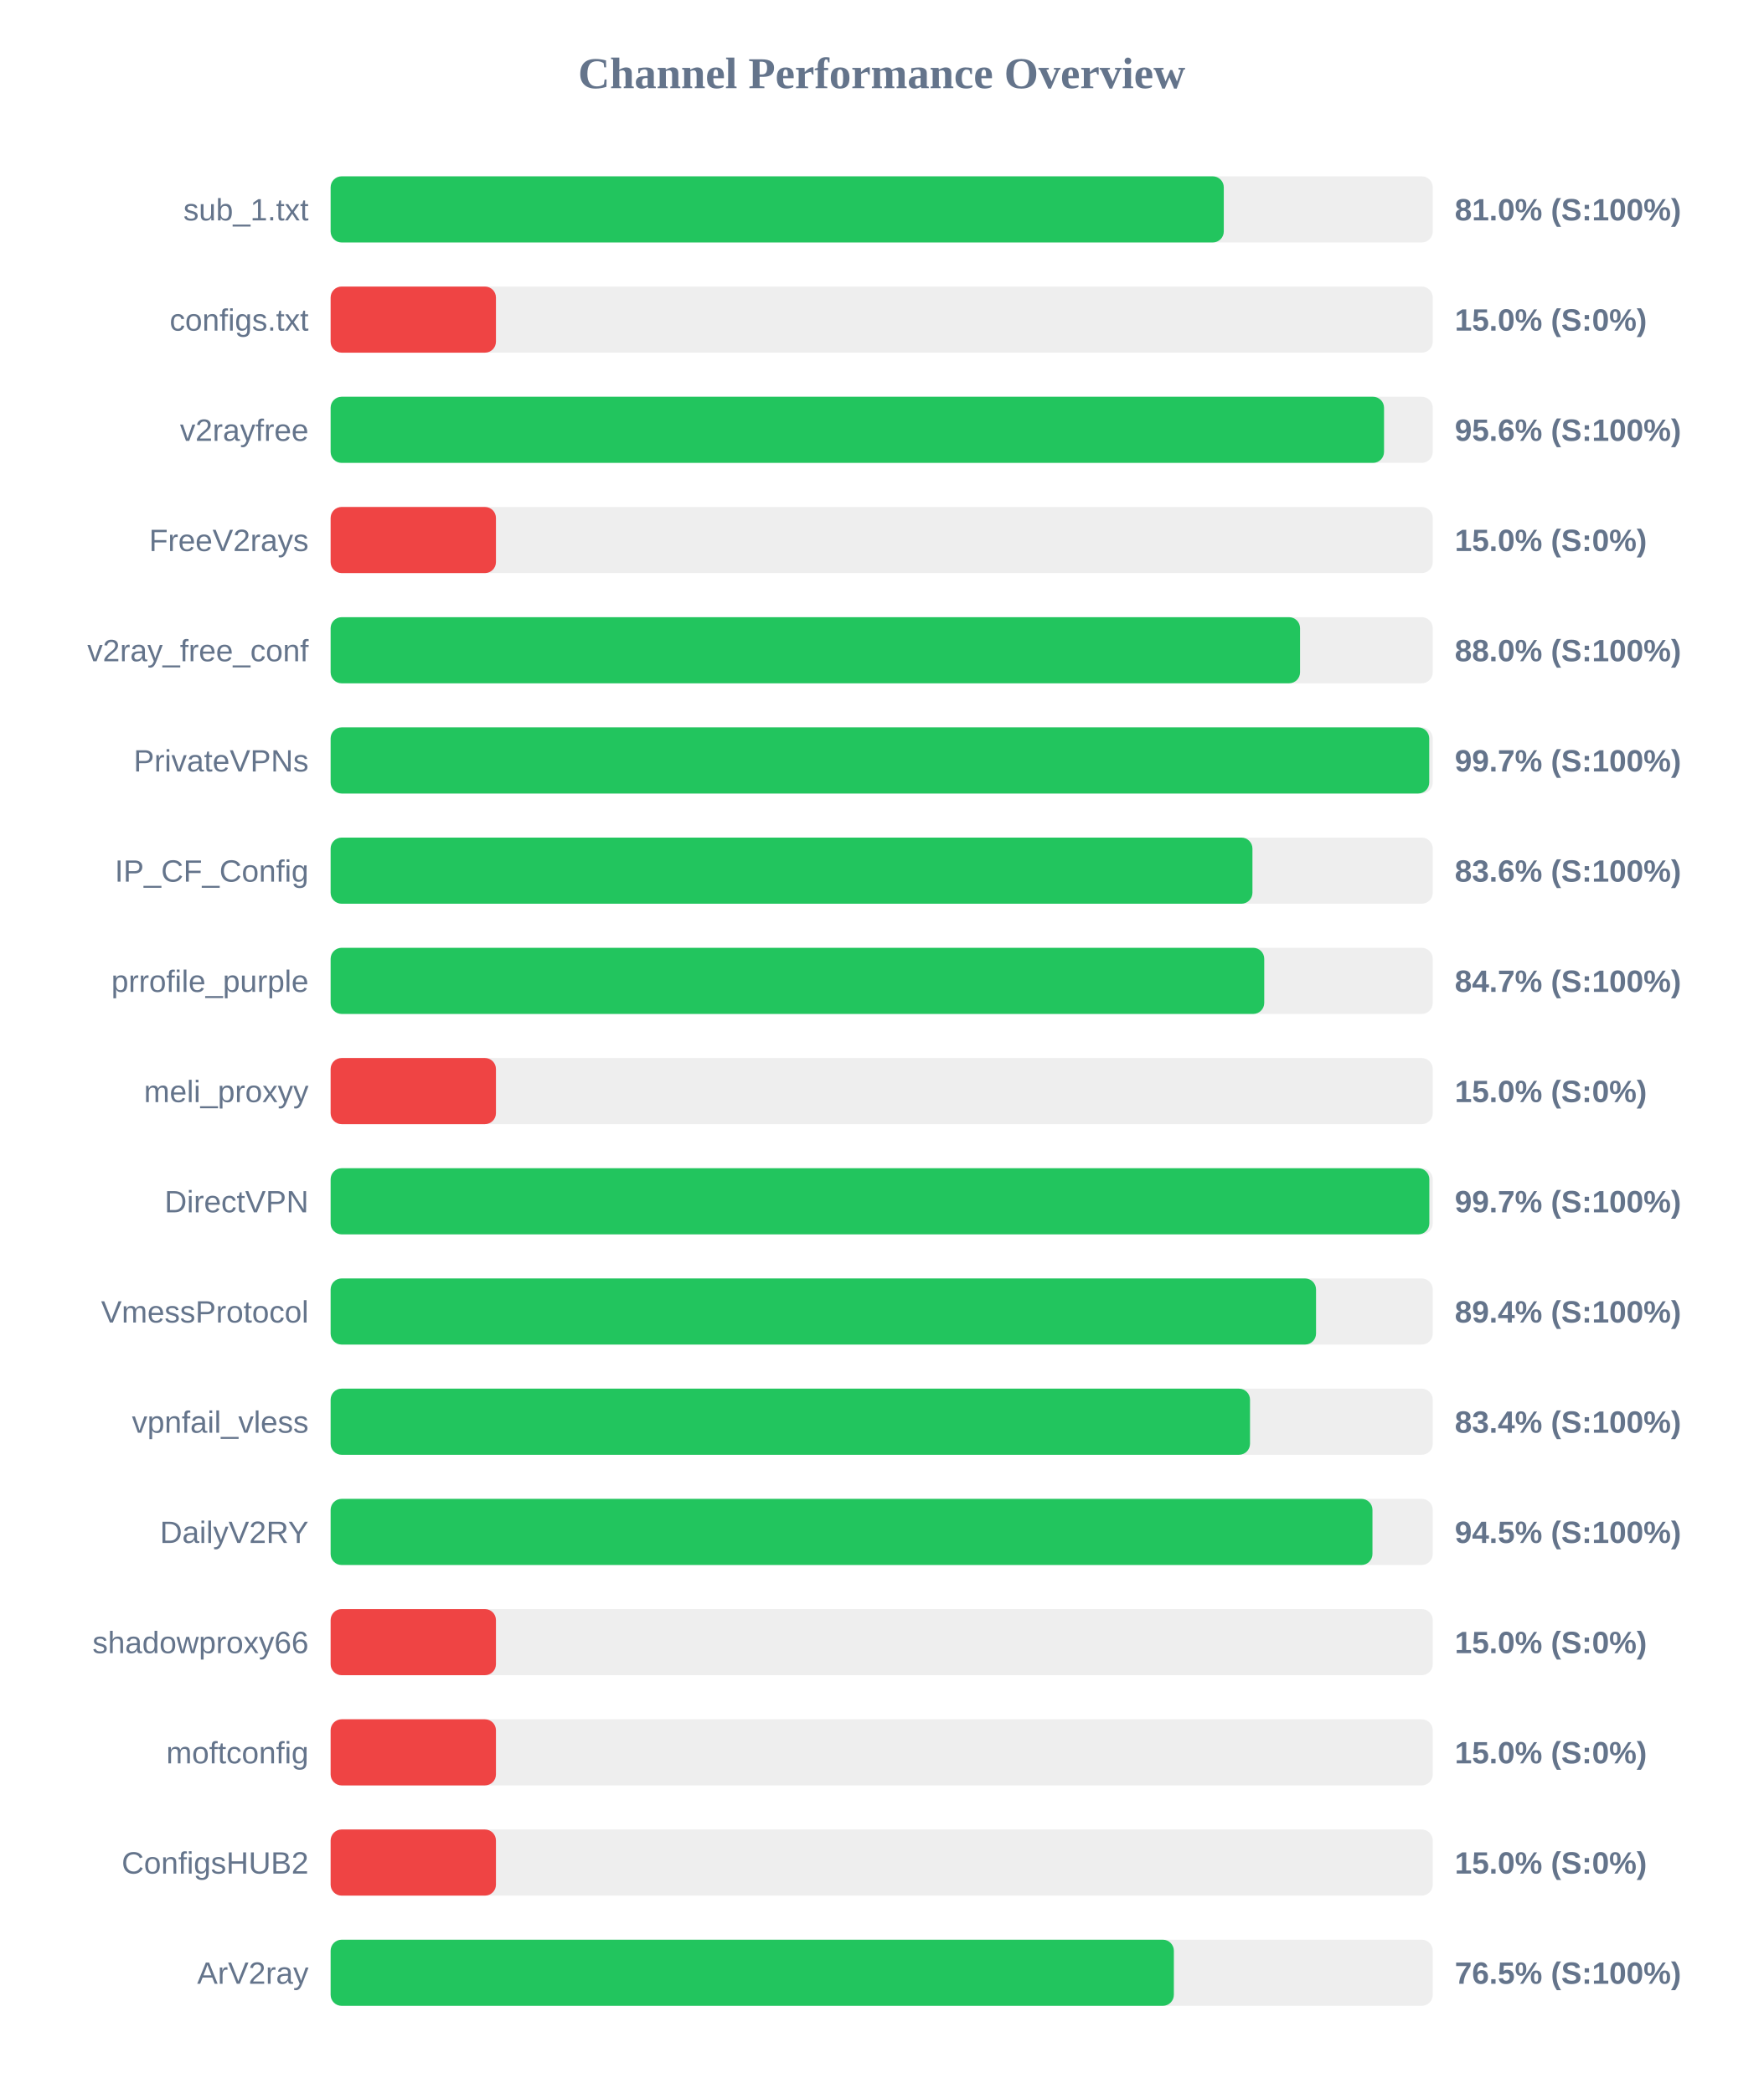
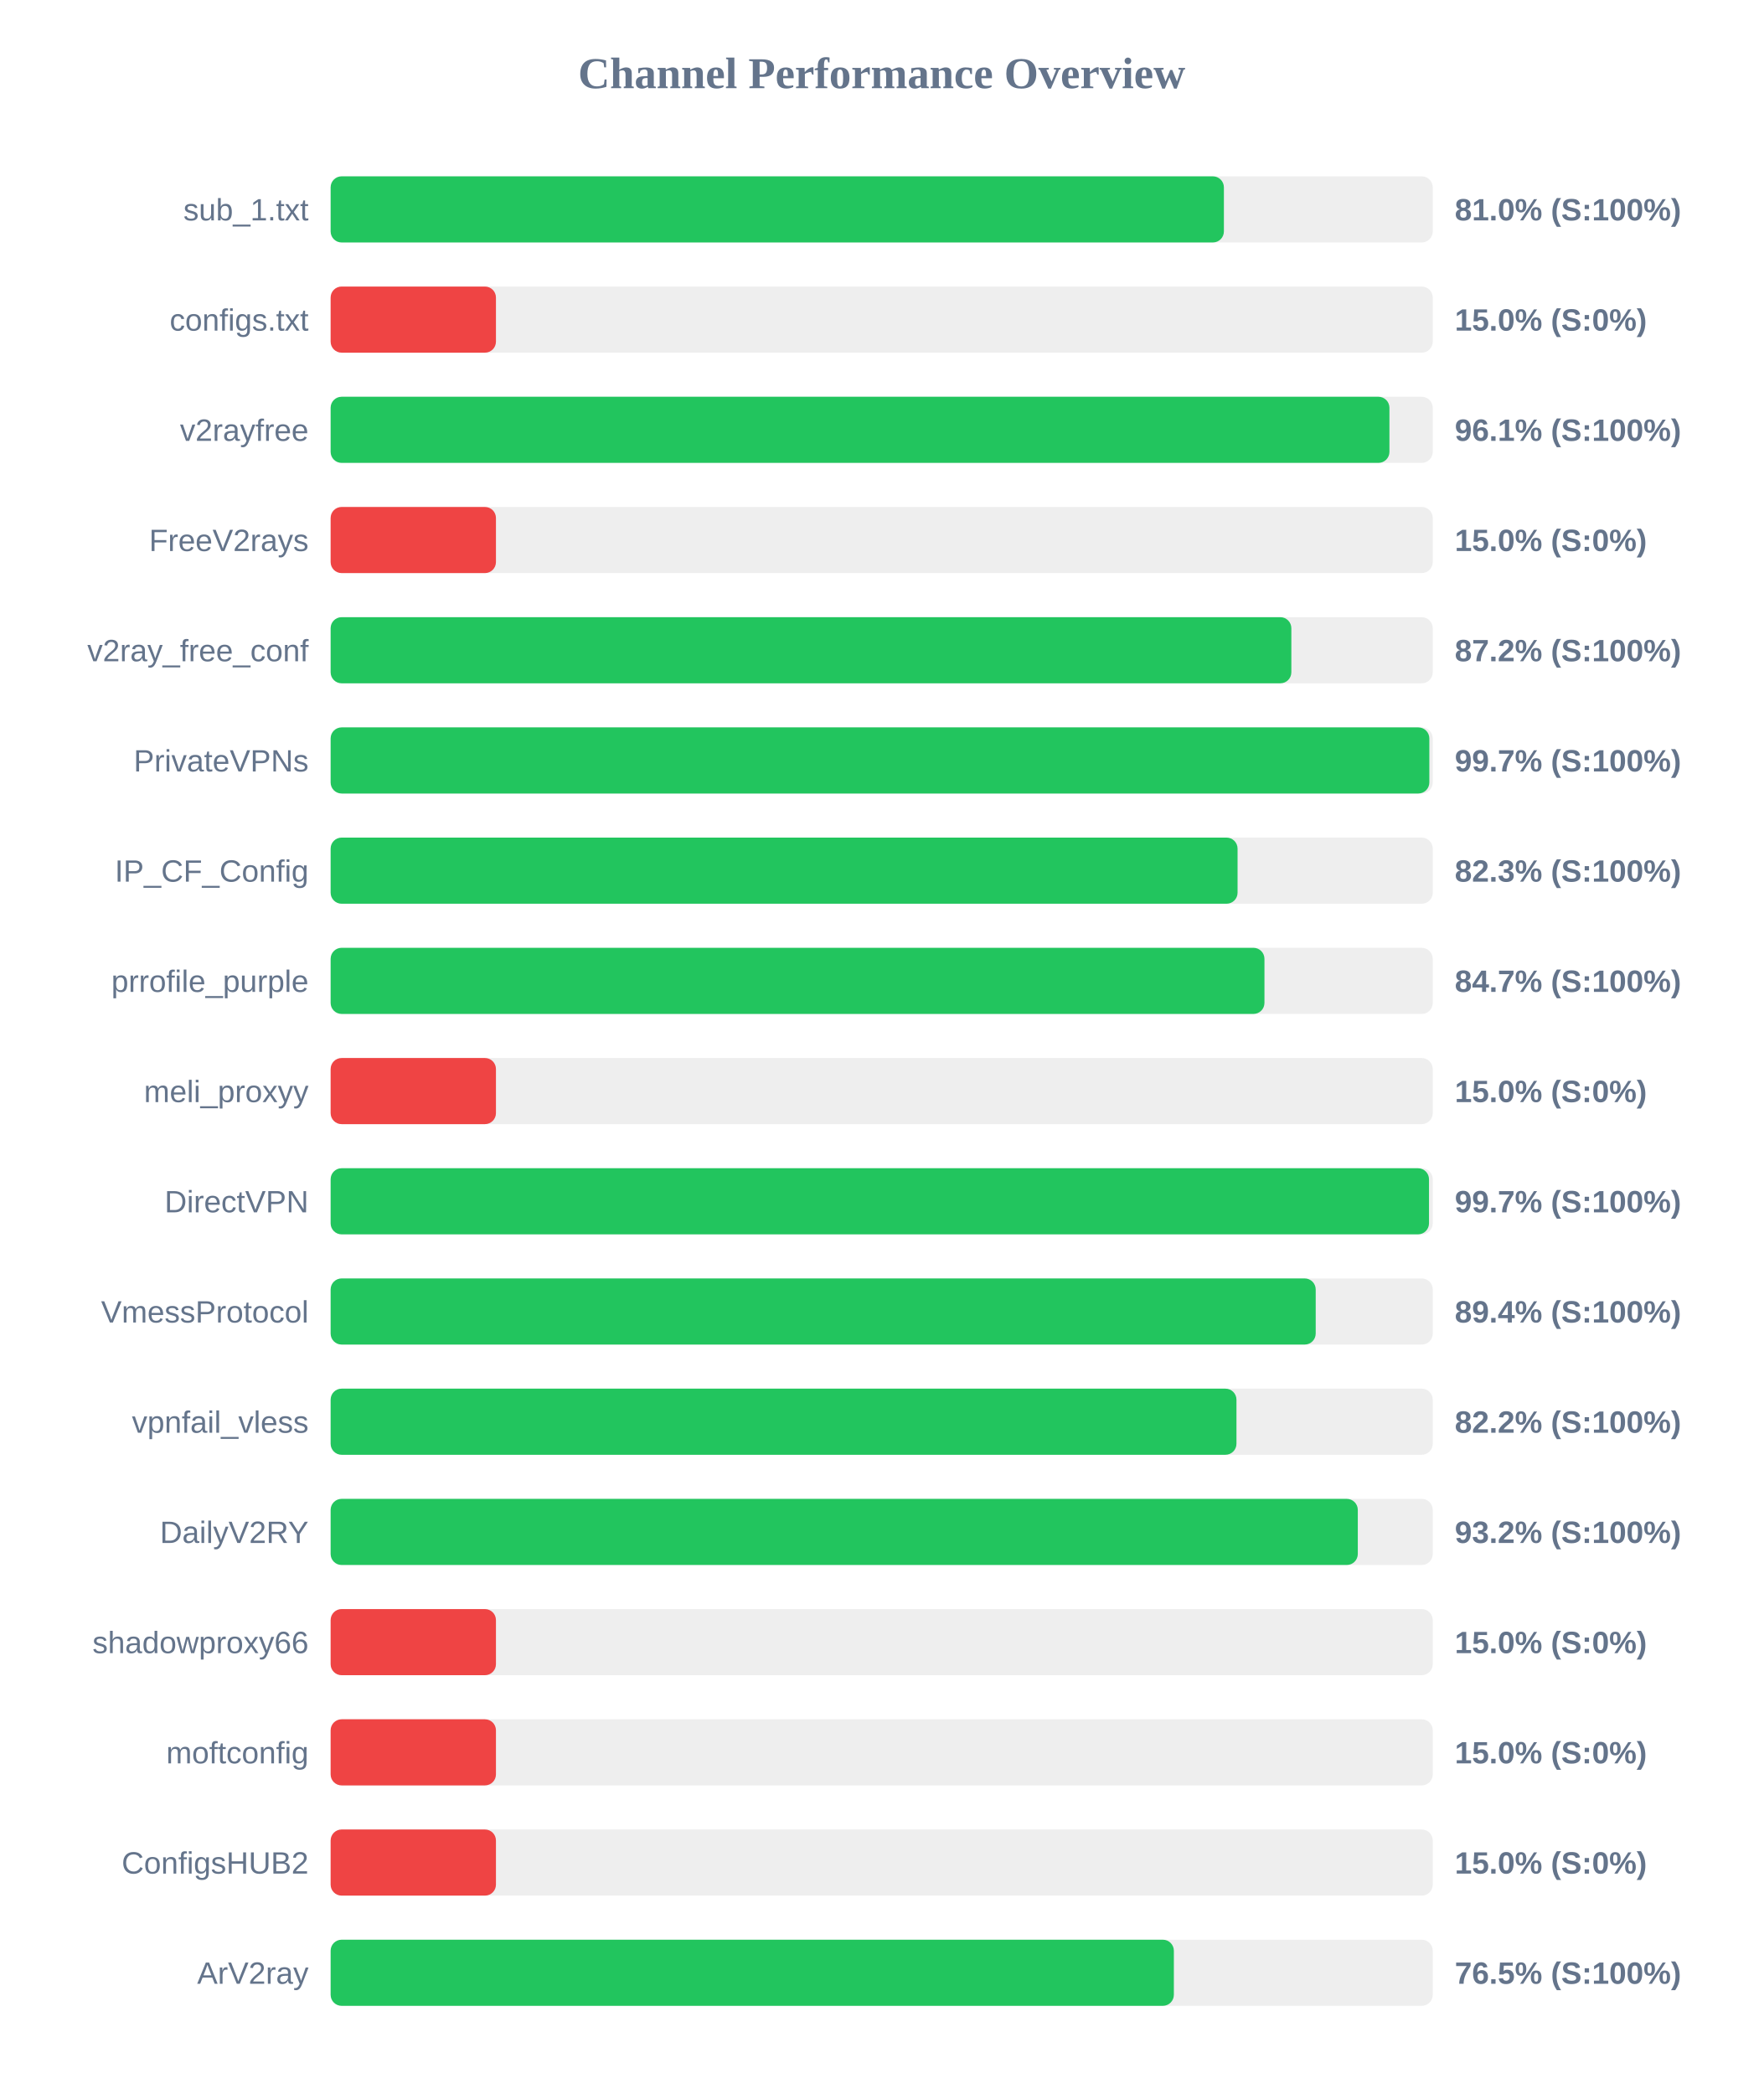
<svg xmlns="http://www.w3.org/2000/svg" width="800" height="950" version="1.1">
  <style>
        .row { font: 14px Arial; fill: #64748b; }
        .score { font: bold 14px Arial; fill: #64748b; }
    </style>
  <text x="400" y="40" text-anchor="middle" font-size="20px" font-weight="bold" fill="#64748b">Channel Performance Overview</text>
  <rect x="150" y="80" width="500" height="30" fill="#eee" rx="5" />
-   <rect x="150" y="80" width="405.2" height="30" fill="#22c55e" rx="5" />
+   <rect x="150" y="80" width="405.25" height="30" fill="#22c55e" rx="5" />
  <text x="140" y="100" text-anchor="end" class="row">sub_1.txt</text>
  <text x="660" y="100" text-anchor="start" class="score">81.0% (S:100%)</text>
  <rect x="150" y="130" width="500" height="30" fill="#eee" rx="5" />
  <rect x="150" y="130" width="75.0" height="30" fill="#ef4444" rx="5" />
  <text x="140" y="150" text-anchor="end" class="row">configs.txt</text>
  <text x="660" y="150" text-anchor="start" class="score">15.0% (S:0%)</text>
  <rect x="150" y="180" width="500" height="30" fill="#eee" rx="5" />
-   <rect x="150" y="180" width="477.9" height="30" fill="#22c55e" rx="5" />
+   <rect x="150" y="180" width="480.35" height="30" fill="#22c55e" rx="5" />
  <text x="140" y="200" text-anchor="end" class="row">v2rayfree</text>
-   <text x="660" y="200" text-anchor="start" class="score">95.6% (S:100%)</text>
+   <text x="660" y="200" text-anchor="start" class="score">96.1% (S:100%)</text>
  <rect x="150" y="230" width="500" height="30" fill="#eee" rx="5" />
  <rect x="150" y="230" width="75.0" height="30" fill="#ef4444" rx="5" />
  <text x="140" y="250" text-anchor="end" class="row">FreeV2rays</text>
  <text x="660" y="250" text-anchor="start" class="score">15.0% (S:0%)</text>
  <rect x="150" y="280" width="500" height="30" fill="#eee" rx="5" />
-   <rect x="150" y="280" width="439.8" height="30" fill="#22c55e" rx="5" />
+   <rect x="150" y="280" width="435.85" height="30" fill="#22c55e" rx="5" />
  <text x="140" y="300" text-anchor="end" class="row">v2ray_free_conf</text>
-   <text x="660" y="300" text-anchor="start" class="score">88.0% (S:100%)</text>
+   <text x="660" y="300" text-anchor="start" class="score">87.2% (S:100%)</text>
  <rect x="150" y="330" width="500" height="30" fill="#eee" rx="5" />
-   <rect x="150" y="330" width="498.4" height="30" fill="#22c55e" rx="5" />
+   <rect x="150" y="330" width="498.45" height="30" fill="#22c55e" rx="5" />
  <text x="140" y="350" text-anchor="end" class="row">PrivateVPNs</text>
  <text x="660" y="350" text-anchor="start" class="score">99.7% (S:100%)</text>
  <rect x="150" y="380" width="500" height="30" fill="#eee" rx="5" />
-   <rect x="150" y="380" width="418.2" height="30" fill="#22c55e" rx="5" />
+   <rect x="150" y="380" width="411.45" height="30" fill="#22c55e" rx="5" />
  <text x="140" y="400" text-anchor="end" class="row">IP_CF_Config</text>
-   <text x="660" y="400" text-anchor="start" class="score">83.6% (S:100%)</text>
+   <text x="660" y="400" text-anchor="start" class="score">82.3% (S:100%)</text>
  <rect x="150" y="430" width="500" height="30" fill="#eee" rx="5" />
-   <rect x="150" y="430" width="423.55" height="30" fill="#22c55e" rx="5" />
+   <rect x="150" y="430" width="423.65" height="30" fill="#22c55e" rx="5" />
  <text x="140" y="450" text-anchor="end" class="row">prrofile_purple</text>
  <text x="660" y="450" text-anchor="start" class="score">84.7% (S:100%)</text>
  <rect x="150" y="480" width="500" height="30" fill="#eee" rx="5" />
  <rect x="150" y="480" width="75.0" height="30" fill="#ef4444" rx="5" />
  <text x="140" y="500" text-anchor="end" class="row">meli_proxyy</text>
  <text x="660" y="500" text-anchor="start" class="score">15.0% (S:0%)</text>
  <rect x="150" y="530" width="500" height="30" fill="#eee" rx="5" />
-   <rect x="150" y="530" width="498.45" height="30" fill="#22c55e" rx="5" />
+   <rect x="150" y="530" width="498.3" height="30" fill="#22c55e" rx="5" />
  <text x="140" y="550" text-anchor="end" class="row">DirectVPN</text>
  <text x="660" y="550" text-anchor="start" class="score">99.7% (S:100%)</text>
  <rect x="150" y="580" width="500" height="30" fill="#eee" rx="5" />
-   <rect x="150" y="580" width="447.05" height="30" fill="#22c55e" rx="5" />
+   <rect x="150" y="580" width="446.9" height="30" fill="#22c55e" rx="5" />
  <text x="140" y="600" text-anchor="end" class="row">VmessProtocol</text>
  <text x="660" y="600" text-anchor="start" class="score">89.4% (S:100%)</text>
  <rect x="150" y="630" width="500" height="30" fill="#eee" rx="5" />
-   <rect x="150" y="630" width="417.1" height="30" fill="#22c55e" rx="5" />
+   <rect x="150" y="630" width="410.95" height="30" fill="#22c55e" rx="5" />
  <text x="140" y="650" text-anchor="end" class="row">vpnfail_vless</text>
-   <text x="660" y="650" text-anchor="start" class="score">83.4% (S:100%)</text>
+   <text x="660" y="650" text-anchor="start" class="score">82.2% (S:100%)</text>
  <rect x="150" y="680" width="500" height="30" fill="#eee" rx="5" />
-   <rect x="150" y="680" width="472.65" height="30" fill="#22c55e" rx="5" />
+   <rect x="150" y="680" width="466.0" height="30" fill="#22c55e" rx="5" />
  <text x="140" y="700" text-anchor="end" class="row">DailyV2RY</text>
-   <text x="660" y="700" text-anchor="start" class="score">94.5% (S:100%)</text>
+   <text x="660" y="700" text-anchor="start" class="score">93.2% (S:100%)</text>
  <rect x="150" y="730" width="500" height="30" fill="#eee" rx="5" />
  <rect x="150" y="730" width="75.0" height="30" fill="#ef4444" rx="5" />
  <text x="140" y="750" text-anchor="end" class="row">shadowproxy66</text>
  <text x="660" y="750" text-anchor="start" class="score">15.0% (S:0%)</text>
  <rect x="150" y="780" width="500" height="30" fill="#eee" rx="5" />
  <rect x="150" y="780" width="75.0" height="30" fill="#ef4444" rx="5" />
  <text x="140" y="800" text-anchor="end" class="row">moftconfig</text>
  <text x="660" y="800" text-anchor="start" class="score">15.0% (S:0%)</text>
  <rect x="150" y="830" width="500" height="30" fill="#eee" rx="5" />
  <rect x="150" y="830" width="75.0" height="30" fill="#ef4444" rx="5" />
  <text x="140" y="850" text-anchor="end" class="row">ConfigsHUB2</text>
  <text x="660" y="850" text-anchor="start" class="score">15.0% (S:0%)</text>
  <rect x="150" y="880" width="500" height="30" fill="#eee" rx="5" />
  <rect x="150" y="880" width="382.55" height="30" fill="#22c55e" rx="5" />
  <text x="140" y="900" text-anchor="end" class="row">ArV2ray</text>
  <text x="660" y="900" text-anchor="start" class="score">76.5% (S:100%)</text>
</svg>
